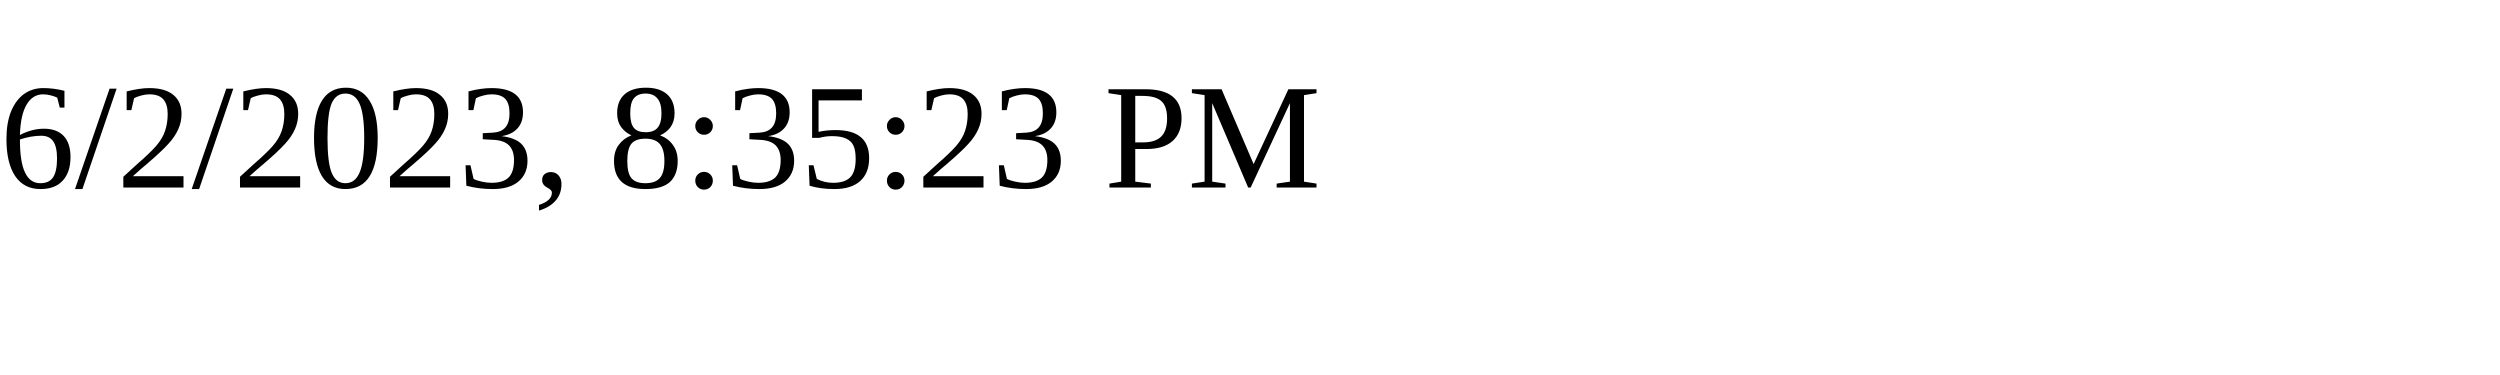
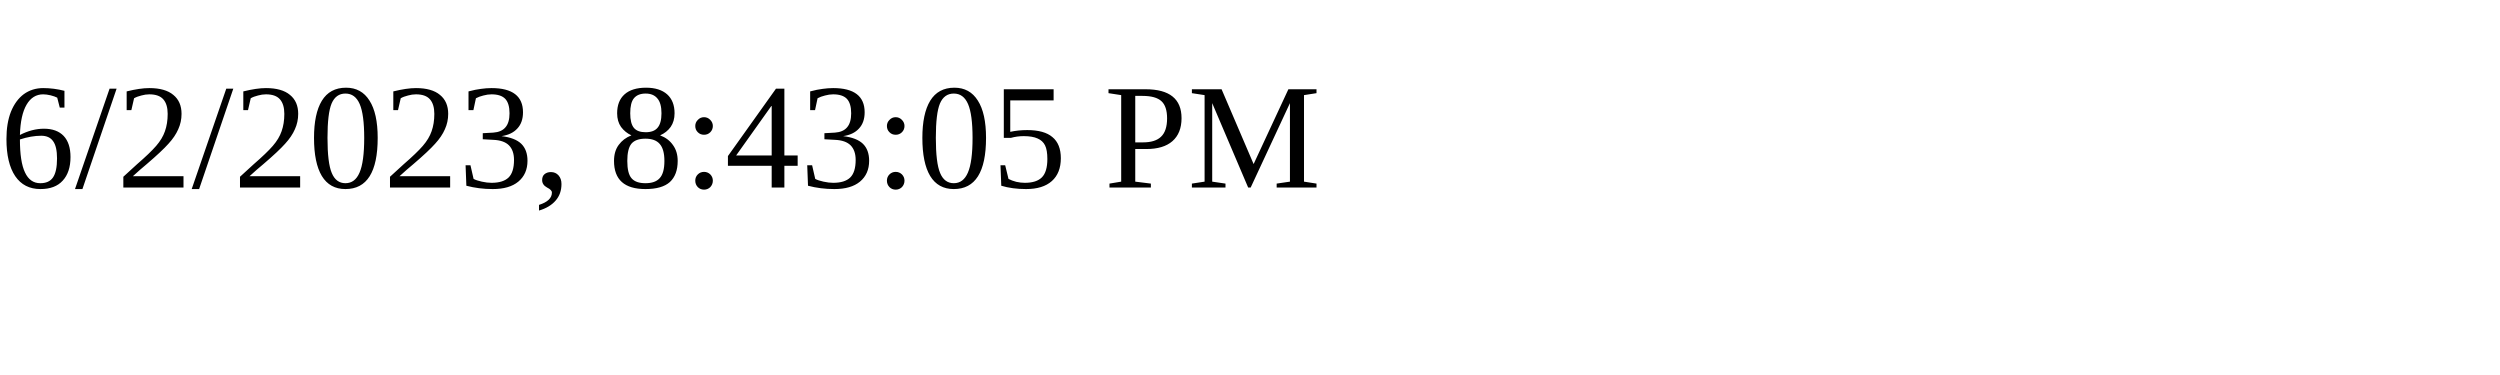
<svg xmlns="http://www.w3.org/2000/svg" height="30" width="200">
-   <text x="0" y="15">6/2/2023, 8:35:23 PM</text>
+   <text x="0" y="15">6/2/2023, 8:43:05 PM</text>
</svg>
